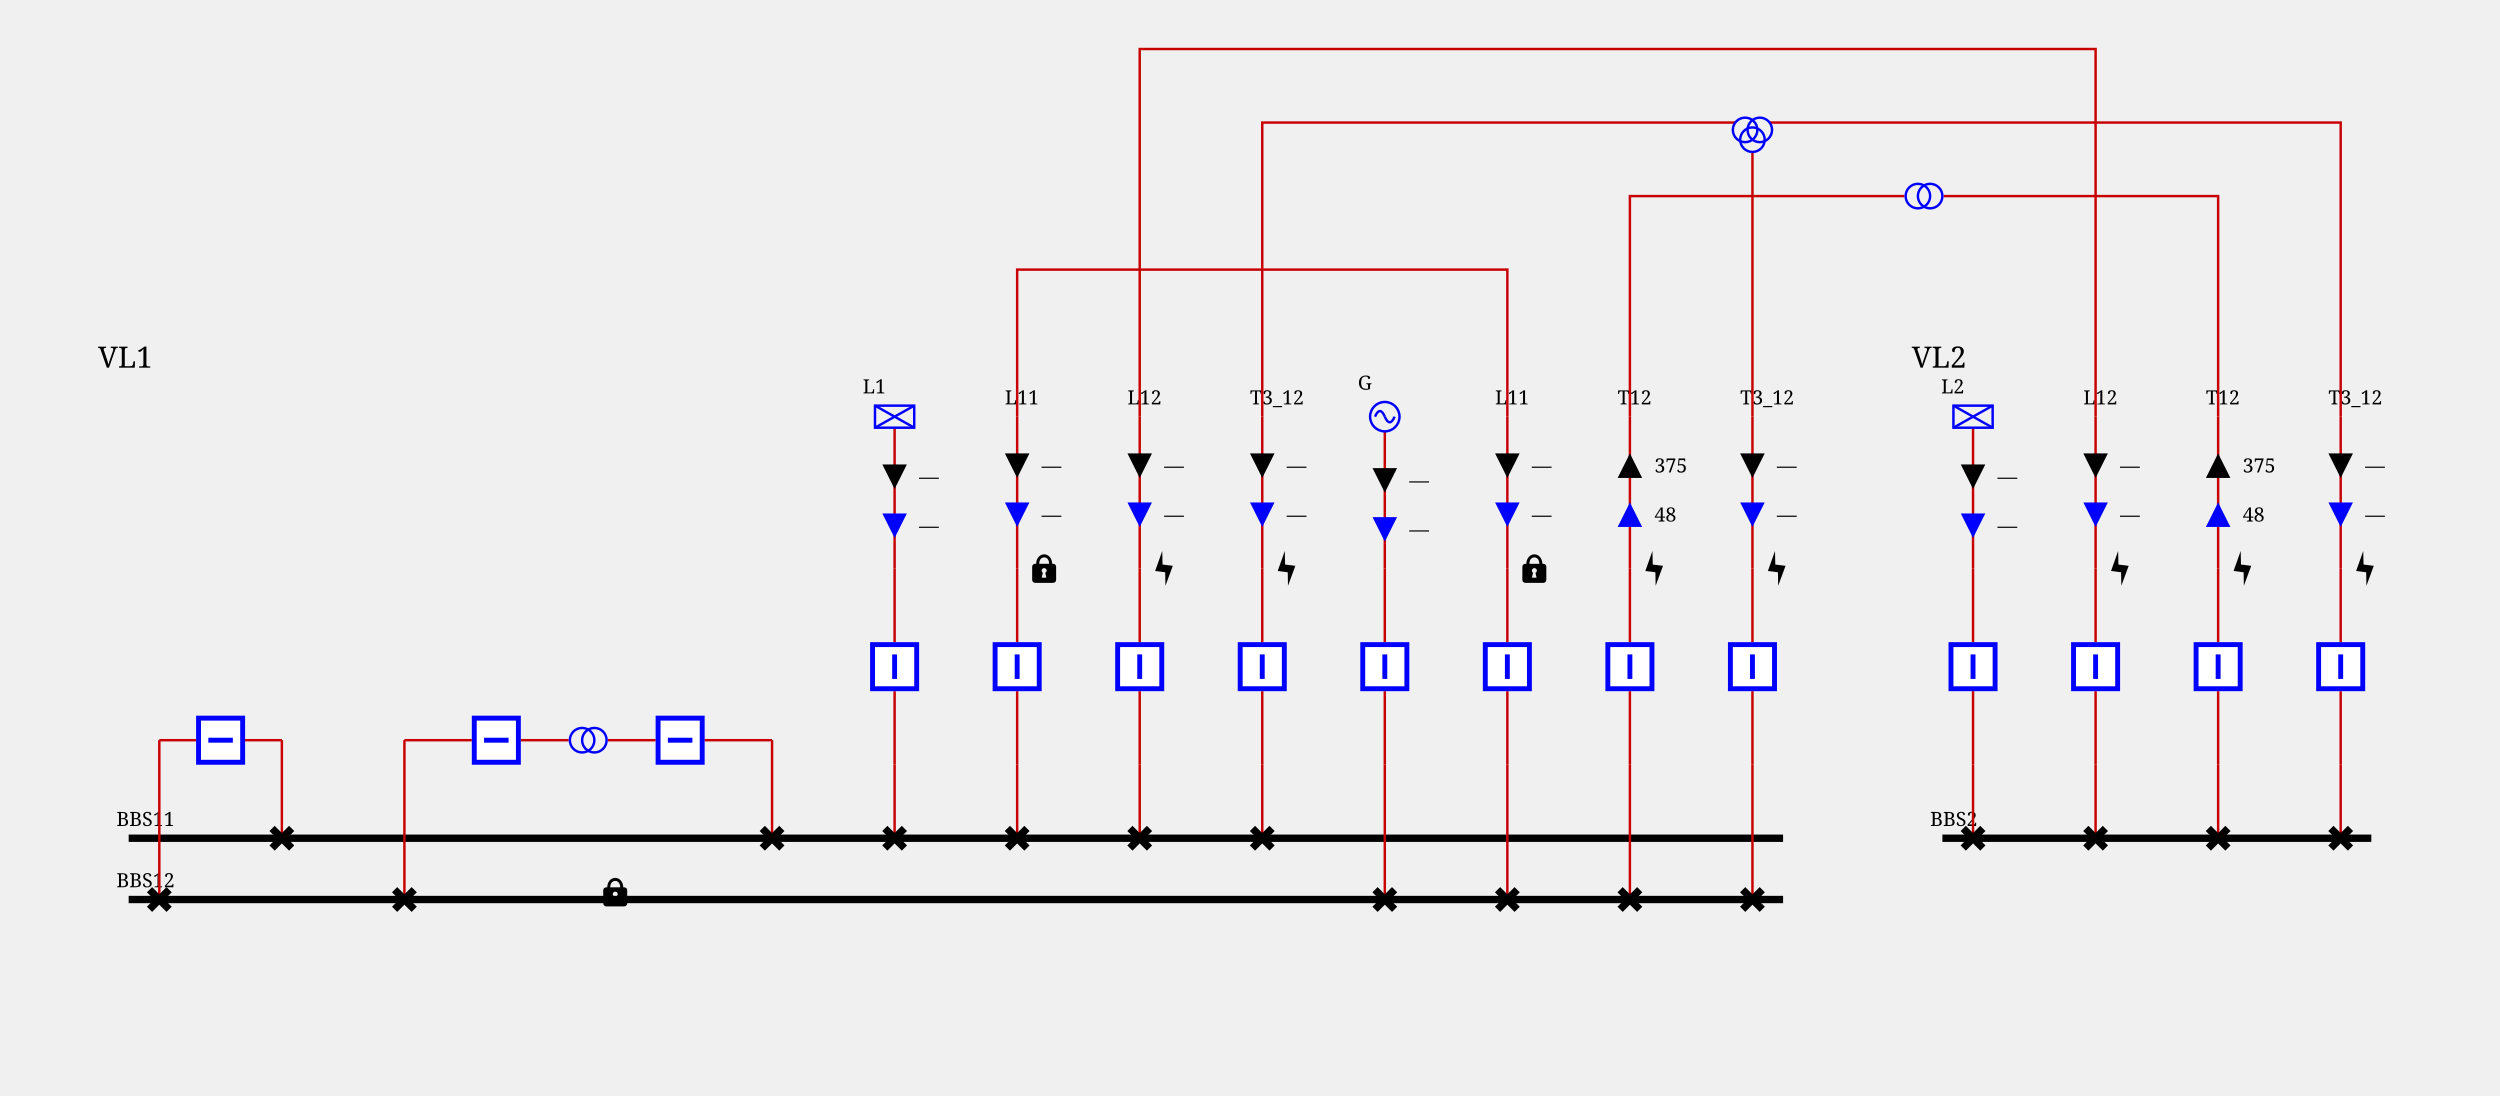
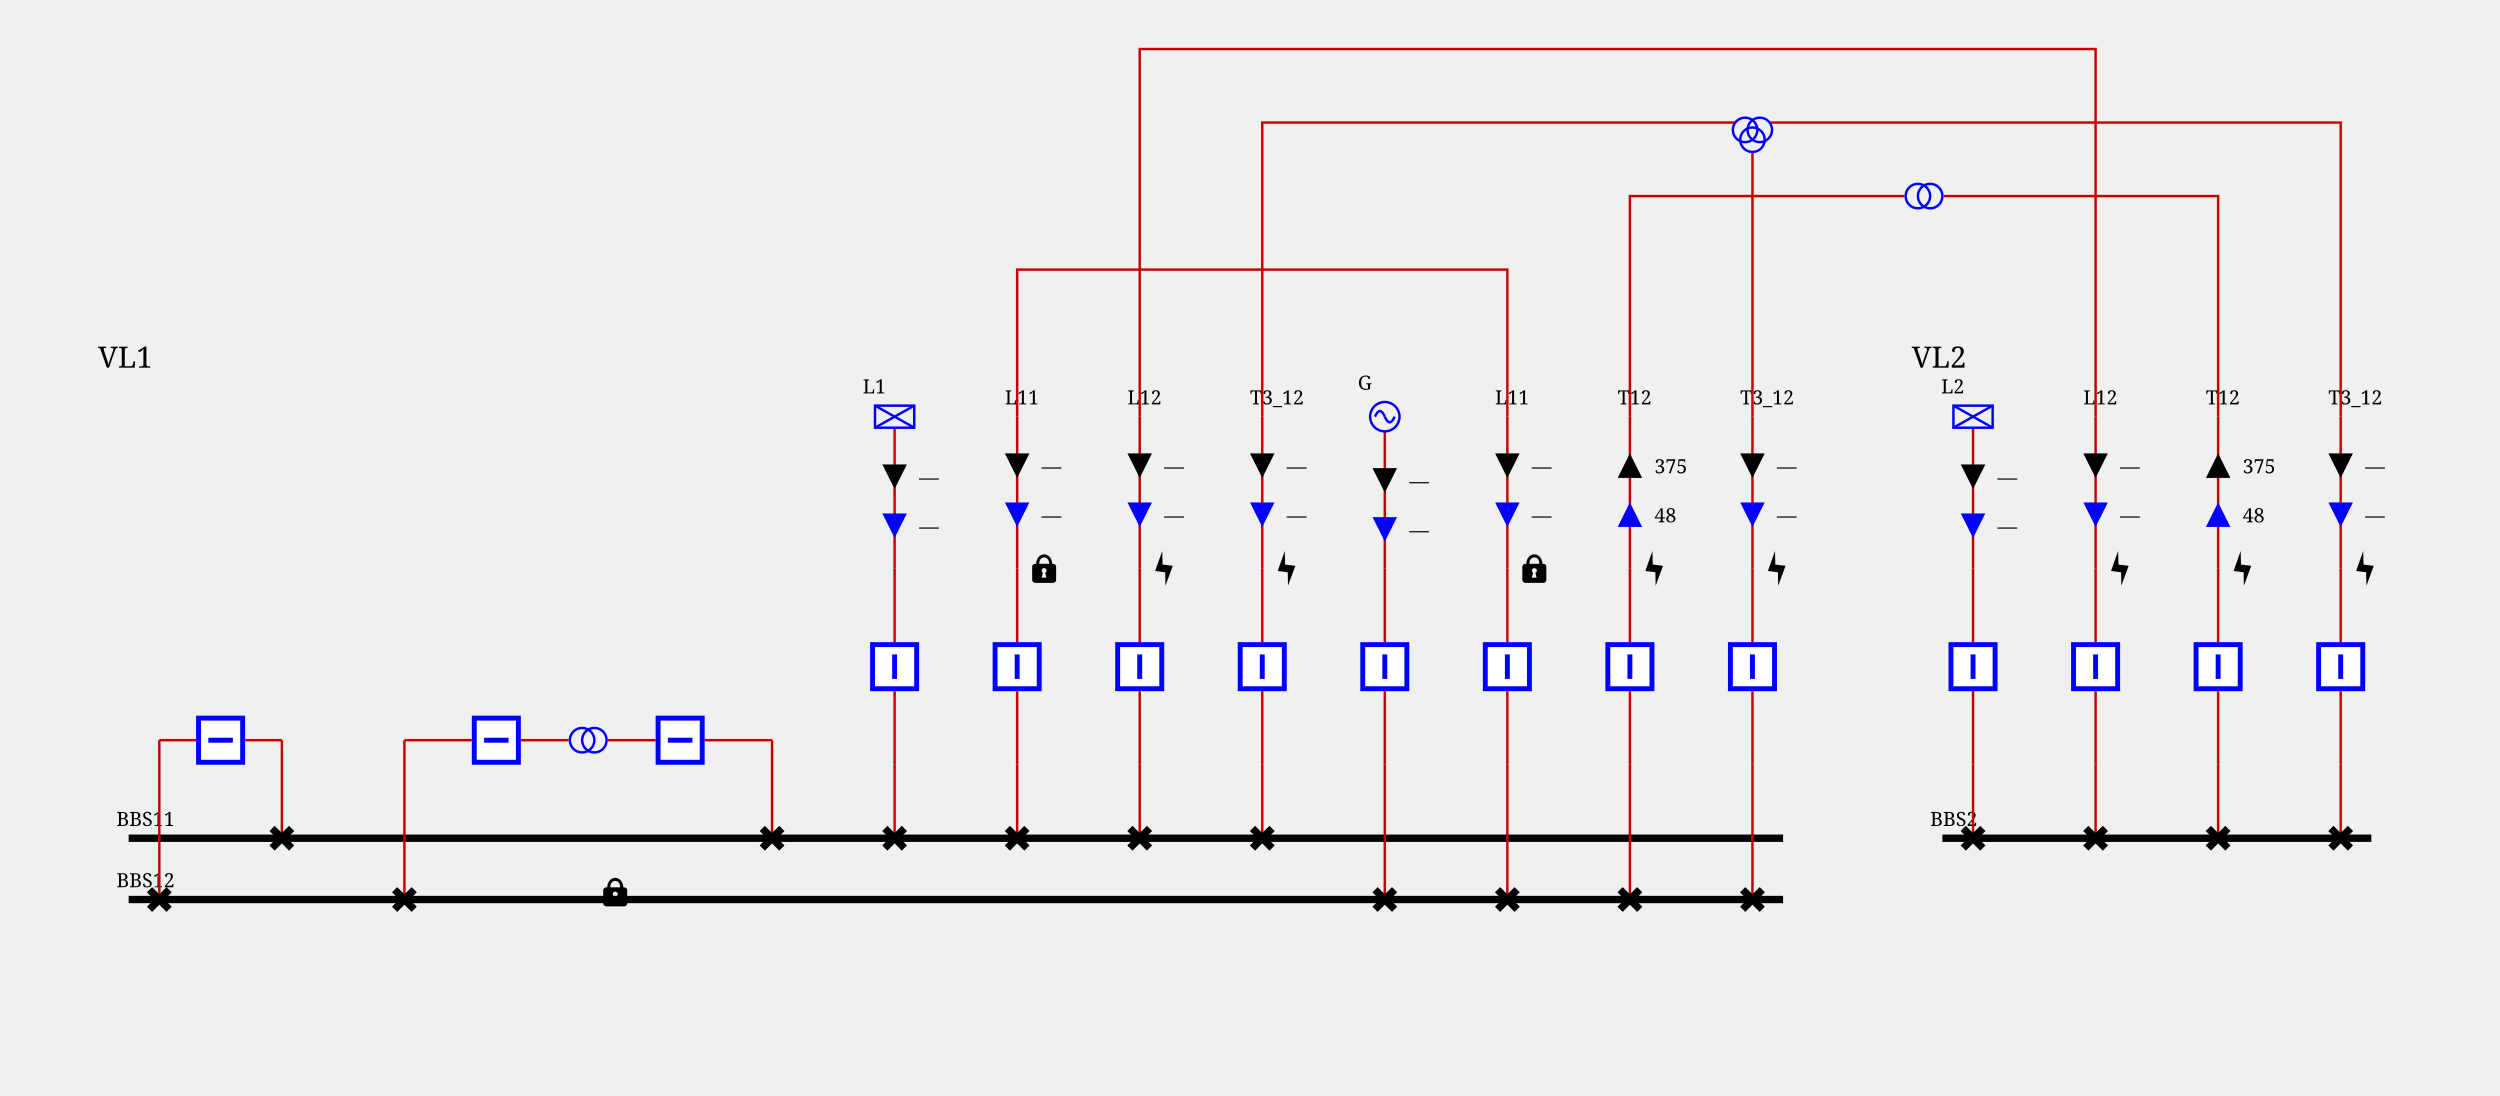
<svg xmlns="http://www.w3.org/2000/svg" height="447.0" viewBox="0 0 1020.0 447.0" width="1020.0">
  <style>
/* ----------------------------------------------------------------------- */
/* File: tautologies.css ------------------------------------------------- */
.sld-out .sld-arrow-in {visibility: hidden}
.sld-in .sld-arrow-out {visibility: hidden}
.sld-closed .sld-sw-open {visibility: hidden}
.sld-open .sld-sw-closed {visibility: hidden}
.sld-hidden-node {visibility: hidden}
.sld-top-feeder .sld-label {dominant-baseline: auto}
.sld-bottom-feeder .sld-label {dominant-baseline: hanging}
- .sld-active-power .sld-label {dominant-baseline: middle}
- .sld-reactive-power .sld-label {dominant-baseline: middle}
+ .sld-active-power .sld-label {dominant-baseline: mathematical}
+ .sld-reactive-power .sld-label {dominant-baseline: mathematical}
+ .sld-current .sld-label {dominant-baseline: mathematical}
/* ----------------------------------------------------------------------- */
/* File: topologicalBaseVoltages.css ------------------------------------- */
.sld-disconnected {--sld-vl-color: #808080}
.sld-vl300to500-0 {--sld-vl-color: #FF0000}
.sld-vl300to500-1 {--sld-vl-color: #7F6C00}
.sld-vl300to500-2 {--sld-vl-color: #F6B2FF}
.sld-vl300to500-3 {--sld-vl-color: #996700}
.sld-vl300to500-4 {--sld-vl-color: #FF85EB}
.sld-vl300to500-5 {--sld-vl-color: #B25B00}
.sld-vl300to500-6 {--sld-vl-color: #FF59B5}
.sld-vl300to500-7 {--sld-vl-color: #CC4400}
.sld-vl300to500-8 {--sld-vl-color: #FF2C67}
.sld-vl300to500-9 {--sld-vl-color: #E52600}
.sld-vl180to300-0 {--sld-vl-color: #218B21}
.sld-vl180to300-1 {--sld-vl-color: #0D4940}
.sld-vl180to300-2 {--sld-vl-color: #DFDAB9}
.sld-vl180to300-3 {--sld-vl-color: #105640}
.sld-vl180to300-4 {--sld-vl-color: #C2CB92}
.sld-vl180to300-5 {--sld-vl-color: #14643C}
.sld-vl180to300-6 {--sld-vl-color: #95B66B}
.sld-vl180to300-7 {--sld-vl-color: #187036}
.sld-vl180to300-8 {--sld-vl-color: #5FA046}
.sld-vl180to300-9 {--sld-vl-color: #1C7E2D}
.sld-vl120to180-0 {--sld-vl-color: #00AFAE}
.sld-vl120to180-1 {--sld-vl-color: #000D58}
.sld-vl120to180-2 {--sld-vl-color: #B8E7B2}
.sld-vl120to180-3 {--sld-vl-color: #002169}
.sld-vl120to180-4 {--sld-vl-color: #85D993}
.sld-vl120to180-5 {--sld-vl-color: #003C7B}
.sld-vl120to180-6 {--sld-vl-color: #59CB8B}
.sld-vl120to180-7 {--sld-vl-color: #005C8C}
.sld-vl120to180-8 {--sld-vl-color: #2CBD94}
.sld-vl120to180-9 {--sld-vl-color: #00839E}
.sld-vl70to120-0 {--sld-vl-color: #CC5500}
.sld-vl70to120-1 {--sld-vl-color: #4A6600}
.sld-vl70to120-2 {--sld-vl-color: #EFB2DD}
.sld-vl70to120-3 {--sld-vl-color: #6E7A00}
.sld-vl70to120-4 {--sld-vl-color: #E685AE}
.sld-vl70to120-5 {--sld-vl-color: #8E8400}
.sld-vl70to120-6 {--sld-vl-color: #DD596B}
.sld-vl70to120-7 {--sld-vl-color: #A37B00}
.sld-vl70to120-8 {--sld-vl-color: #D4432C}
.sld-vl70to120-9 {--sld-vl-color: #B76B00}
.sld-vl50to70-0 {--sld-vl-color: #A020EF}
.sld-vl50to70-1 {--sld-vl-color: #7F0848}
.sld-vl50to70-2 {--sld-vl-color: #B7DBFE}
.sld-vl50to70-3 {--sld-vl-color: #960C6D}
.sld-vl50to70-4 {--sld-vl-color: #8DA6FE}
.sld-vl50to70-5 {--sld-vl-color: #AD109A}
.sld-vl50to70-6 {--sld-vl-color: #6F66FB}
.sld-vl50to70-7 {--sld-vl-color: #BC14C4}
.sld-vl50to70-8 {--sld-vl-color: #7F42F6}
.sld-vl50to70-9 {--sld-vl-color: #B11AD9}
.sld-vl30to50-0 {--sld-vl-color: #FF8290}
.sld-vl30to50-1 {--sld-vl-color: #7F6F41}
.sld-vl30to50-2 {--sld-vl-color: #F6D9FF}
.sld-vl30to50-3 {--sld-vl-color: #99784E}
.sld-vl30to50-4 {--sld-vl-color: #FFC3FB}
.sld-vl30to50-5 {--sld-vl-color: #B27D5B}
.sld-vl30to50-6 {--sld-vl-color: #FFADE3}
.sld-vl30to50-7 {--sld-vl-color: #CC7E68}
.sld-vl30to50-8 {--sld-vl-color: #FF97BF}
.sld-vl30to50-9 {--sld-vl-color: #E57B75}
.sld-vl0to30-0 {--sld-vl-color: #AAAE27}
.sld-vl0to30-1 {--sld-vl-color: #195B0F}
.sld-vl0to30-2 {--sld-vl-color: #EABABE}
.sld-vl0to30-3 {--sld-vl-color: #2D6C13}
.sld-vl0to30-4 {--sld-vl-color: #DDA193}
.sld-vl0to30-5 {--sld-vl-color: #477D17}
.sld-vl0to30-6 {--sld-vl-color: #CE9A6E}
.sld-vl0to30-7 {--sld-vl-color: #648D1C}
.sld-vl0to30-8 {--sld-vl-color: #BEA04A}
.sld-vl0to30-9 {--sld-vl-color: #869D22}
/* ----------------------------------------------------------------------- */
/* File : highlightLineStates.css ---------------------------------------- */
.sld-feeder-disconnected {stroke: black}
.sld-feeder-connected-disconnected {stroke-dasharray: 3,3}
.sld-feeder-disconnected-connected {stroke: black; stroke-dasharray: 3,3}
/* ----------------------------------------------------------------------- */
/* File : components.css ------------------------------------------------- */
/* Stroke black */
.sld-disconnector {stroke-width: 3; stroke: black; fill: none}
/* Stroke blue */
.sld-breaker {stroke-width: 2; stroke: blue; fill:white}
.sld-load-break-switch {stroke: blue; fill: white}
/* Stroke --sld-vl-color with fallback black */
.sld-bus-connection {fill: var(--sld-vl-color, black)}
.sld-cell-shape-flat .sld-bus-connection {visibility: hidden}
.sld-busbar-section {stroke: var(--sld-vl-color, black); stroke-width: 3; fill: none}
/* Stroke --sld-vl-color with fallback red */
.sld-wire {stroke: var(--sld-vl-color, #c80000); fill: none}
/* Stroke --sld-vl-color with fallback blue */
.sld-load {stroke: var(--sld-vl-color, blue); fill: none}
.sld-battery {stroke: var(--sld-vl-color, blue); fill: none}
.sld-generator {stroke: var(--sld-vl-color, blue); fill: none}
.sld-two-wt {stroke: var(--sld-vl-color, blue); fill: none}
.sld-three-wt {stroke: var(--sld-vl-color, blue); fill: none}
.sld-winding {stroke: var(--sld-vl-color, blue); fill: none}
.sld-capacitor {stroke: var(--sld-vl-color, blue); fill: none}
.sld-inductor {stroke: var(--sld-vl-color, blue); fill: none}
.sld-pst {stroke: var(--sld-vl-color, blue); fill: none}
.sld-pst-arrow {stroke: black; fill: none}
.sld-svc {stroke: var(--sld-vl-color, blue); fill: none}
.sld-vsc {stroke: var(--sld-vl-color, blue); font-size: 7.43px; fill: none}
/* Stroke none &amp; fill: --sld-vl-color */
.sld-node-infos {stroke: none; fill: var(--sld-vl-color, black)}
/* Stroke none &amp; fill: black */
.sld-node {stroke: none; fill: black}
.sld-flash {stroke: none; fill: black}
.sld-lock {stroke: none; fill: black}
.sld-unknown {stroke: none; fill: black}
/* Fonts */
.sld-label {stroke: none; fill: black; font: 8px serif}
.sld-angle, .sld-voltage {font: 10px serif}
.sld-graph-label {font: 12px serif}
/* Specific */
.sld-grid {stroke: #003700; stroke-dasharray: 1,10}
.sld-feeder-info.sld-active-power {fill:black}
.sld-feeder-info.sld-reactive-power {fill:blue}
+ .sld-feeder-info.sld-current {fill:purple}
.sld-frame {fill: var(--sld-background-color, transparent)}
/* Stroke maroon for fictitious switch */
.sld-breaker.sld-fictitious {stroke: maroon}
.sld-disconnector.sld-fictitious {stroke: maroon}
.sld-load-break-switch.sld-fictitious {stroke: maroon}
.sld-busbar-section.sld-fictitious {stroke: var(--sld-vl-color, #c80000); stroke-width: 1}

</style>
  <rect class="sld-frame" height="100%" width="100%" />
  <g>
    <g id="LABEL_VL_VL1">
      <text class="sld-graph-label" x="40.0" y="150.0">VL1</text>
    </g>
    <g class="sld-busbar-section sld-vl300to500-0" id="idBBS11" transform="translate(52.5,342.0)">
      <line x1="0" x2="675.0" y1="0" y2="0" />
      <text class="sld-label" id="BBS11_NW_LABEL" x="-5.0" y="-5.0">BBS11</text>
    </g>
    <g class="sld-busbar-section sld-vl300to500-0" id="idBBS12" transform="translate(52.5,367.0)">
      <line x1="0" x2="675.0" y1="0" y2="0" />
      <text class="sld-label" id="BBS12_NW_LABEL" x="-5.0" y="-5.0">BBS12</text>
    </g>
    <g class="sld-intern-cell sld-cell-shape-vertical" id="idINTERN_32_0">
      <g class="sld-wire sld-vl300to500-0" id="_95_VL1_95_D10_95_INTERNAL_95_VL1_95_D10_45_BR1">
        <polyline points="115.0,342.0,115.0,302.0" />
      </g>
      <g class="sld-wire sld-vl300to500-0" id="_95_VL1_95_INTERNAL_95_VL1_95_D10_45_BR1_95_BR1">
        <polyline points="115.0,302.0,100.0,302.0" />
      </g>
      <g class="sld-wire sld-vl300to500-0" id="_95_VL1_95_BR1_95_INTERNAL_95_VL1_95_D20_45_BR1">
        <polyline points="80.0,302.0,65.0,302.0" />
      </g>
      <g class="sld-wire sld-vl300to500-0" id="_95_VL1_95_INTERNAL_95_VL1_95_D20_45_BR1_95_D20">
        <polyline points="65.0,302.0,65.0,367.0" />
      </g>
      <g class="sld-disconnector sld-closed sld-vl300to500-0" id="idD10" transform="translate(111.0,338.0)">
        <path class="sld-sw-closed" d="M0,0 8,8 M8,0 0,8" />
        <path class="sld-sw-open" d="M8,0 0,8" />
      </g>
      <g class="sld-node sld-hidden-node sld-fictitious sld-vl300to500-0" id="idINTERNAL_95_VL1_95_D10_45_BR1" transform="translate(111.0,298.0)">
        <circle cx="4" cy="4" r="4" />
      </g>
      <g class="sld-breaker sld-closed sld-vl300to500-0" id="idBR1" transform="translate(80.0,292.0)">
        <path class="sld-sw-closed" d="M1,1 V19 H19 V1z M10,5 V15" transform="rotate(90.0,10.0,10.0)" />
        <path class="sld-sw-open" d="M1,1 V19 H19 V1z M5,10 H15" transform="rotate(90.0,10.0,10.0)" />
      </g>
      <g class="sld-node sld-hidden-node sld-fictitious sld-vl300to500-0" id="idINTERNAL_95_VL1_95_D20_45_BR1" transform="translate(61.0,298.0)">
        <circle cx="4" cy="4" r="4" />
      </g>
      <g class="sld-disconnector sld-closed sld-vl300to500-0" id="idD20" transform="translate(61.0,363.0)">
        <path class="sld-sw-closed" d="M0,0 8,8 M8,0 0,8" />
        <path class="sld-sw-open" d="M8,0 0,8" />
      </g>
    </g>
    <g class="sld-intern-cell sld-cell-shape-vertical" id="idINTERN_32_1">
      <g class="sld-wire sld-vl300to500-0" id="_95_VL1_95_D17_95_INTERNAL_95_VL1_95_D17_45_BR18">
        <polyline points="315.0,342.0,315.0,302.0" />
      </g>
      <g class="sld-wire sld-vl300to500-0" id="_95_VL1_95_INTERNAL_95_VL1_95_D17_45_BR18_95_BR18">
        <polyline points="315.0,302.0,287.5,302.0" />
      </g>
      <g class="sld-wire sld-vl300to500-0" id="_95_VL1_95_BR18_95_T11">
        <polyline points="267.5,302.0,248.0,302.0" />
      </g>
      <g class="sld-wire sld-vl300to500-0" id="_95_VL1_95_BR26_95_T11">
        <polyline points="212.5,302.0,232.0,302.0" />
      </g>
      <g class="sld-wire sld-vl300to500-0" id="_95_VL1_95_INTERNAL_95_VL1_95_D25_45_BR26_95_BR26">
        <polyline points="165.0,302.0,192.5,302.0" />
      </g>
      <g class="sld-wire sld-vl300to500-0" id="_95_VL1_95_D25_95_INTERNAL_95_VL1_95_D25_45_BR26">
        <polyline points="165.0,367.0,165.0,302.0" />
      </g>
      <g class="sld-disconnector sld-closed sld-vl300to500-0" id="idD17" transform="translate(311.0,338.0)">
        <path class="sld-sw-closed" d="M0,0 8,8 M8,0 0,8" />
        <path class="sld-sw-open" d="M8,0 0,8" />
      </g>
      <g class="sld-node sld-hidden-node sld-fictitious sld-vl300to500-0" id="idINTERNAL_95_VL1_95_D17_45_BR18" transform="translate(311.0,298.0)">
        <circle cx="4" cy="4" r="4" />
      </g>
      <g class="sld-breaker sld-closed sld-vl300to500-0" id="idBR18" transform="translate(267.5,292.0)">
        <path class="sld-sw-closed" d="M1,1 V19 H19 V1z M10,5 V15" transform="rotate(90.0,10.0,10.0)" />
        <path class="sld-sw-open" d="M1,1 V19 H19 V1z M5,10 H15" transform="rotate(90.0,10.0,10.0)" />
      </g>
      <g class="sld-two-wt" id="idT11" transform="translate(235.0,294.5)">
        <circle class="sld-vl300to500-0 sld-winding" cx="5" cy="10" r="5" transform="rotate(270.0,5.0,7.5)" />
        <circle class="sld-vl300to500-0 sld-winding" cx="5" cy="5" r="5" transform="rotate(270.0,5.0,7.5)" />
        <g class="sld-lock">
          <path class="sld-vl300to500-0" d="M 6,0.168 C 4.36,0.178 2.77,1.63 2.75,4.04 H 2.31 c -0.66,0 -1.19,0.53 -1.19,1.19 v 5.37 c 0,0.6 0.53,1.2 1.19,1.2 h 7.4 c 0.69,0 1.19,-0.6 1.19,-1.2 V 5.23 C 10.9,4.57 10.4,4.04 9.71,4.04 H 9.31 C 9.21,1.6 7.66,0.158 6,0.168 Z M 6,1.41 c 0.97,0 2.02,0.7 2.04,2.63 H 3.99 c 0,-1.89 1.05,-2.63 2.04,-2.63 z m 0,4.38 c 0.58,0 1.04,0.46 1.04,1.02 0,0.41 -0.25,0.72 -0.58,0.88 L 6.91,9.68 H 5 L 5.49,7.69 C 5.17,7.5 5,7.18 5,6.81 5,6.25 5.45,5.79 6,5.79 Z" transform="translate(10.0,63.5)" />
        </g>
      </g>
      <g class="sld-breaker sld-closed sld-vl300to500-0" id="idBR26" transform="translate(192.5,292.0)">
        <path class="sld-sw-closed" d="M1,1 V19 H19 V1z M10,5 V15" transform="rotate(90.0,10.0,10.0)" />
        <path class="sld-sw-open" d="M1,1 V19 H19 V1z M5,10 H15" transform="rotate(90.0,10.0,10.0)" />
      </g>
      <g class="sld-node sld-hidden-node sld-fictitious sld-vl300to500-0" id="idINTERNAL_95_VL1_95_D25_45_BR26" transform="translate(161.0,298.0)">
        <circle cx="4" cy="4" r="4" />
      </g>
      <g class="sld-disconnector sld-closed sld-vl300to500-0" id="idD25" transform="translate(161.0,363.0)">
        <path class="sld-sw-closed" d="M0,0 8,8 M8,0 0,8" />
        <path class="sld-sw-open" d="M8,0 0,8" />
      </g>
    </g>
    <g class="sld-extern-cell sld-cell-direction-top" id="idEXTERN_32_2">
      <g class="sld-wire sld-vl300to500-0" id="_95_VL1_95_D11_95_INTERNAL_95_VL1_95_D11_45_BR12">
        <polyline points="365.0,342.0,365.0,312.0" />
      </g>
      <g class="sld-wire sld-vl300to500-0" id="_95_VL1_95_INTERNAL_95_VL1_95_D11_45_BR12_95_BR12">
        <polyline points="365.0,312.0,365.0,282.0" />
      </g>
      <g class="sld-wire sld-vl300to500-0" id="_95_VL1_95_BR12_95_INTERNAL_95_VL1_95_L1">
        <polyline points="365.0,262.0,365.0,232.0" />
      </g>
      <g class="sld-wire sld-vl300to500-0" id="_95_VL1_95_INTERNAL_95_VL1_95_L1_95_L1">
        <polyline points="365.0,232.0,365.0,174.5" />
      </g>
      <g class="sld-active-power sld-feeder-info sld-in" id="idL1_ARROW_ACTIVE" transform="translate(360.0,189.5)">
        <polygon class="sld-arrow-in" points="0,0 10,0 5,10" />
        <polygon class="sld-arrow-out" points="5,0 10,10 0,10" />
        <text class="sld-label" x="15.0" y="5.0">—</text>
      </g>
      <g class="sld-reactive-power sld-feeder-info sld-in" id="idL1_ARROW_REACTIVE" transform="translate(360.0,209.5)">
        <polygon class="sld-arrow-in" points="0,0 10,0 5,10" />
        <polygon class="sld-arrow-out" points="5,0 10,10 0,10" />
        <text class="sld-label" x="15.0" y="5.0">—</text>
      </g>
      <g class="sld-disconnector sld-closed sld-vl300to500-0" id="idD11" transform="translate(361.0,338.0)">
        <path class="sld-sw-closed" d="M0,0 8,8 M8,0 0,8" />
        <path class="sld-sw-open" d="M8,0 0,8" />
      </g>
      <g class="sld-node sld-hidden-node sld-fictitious sld-vl300to500-0" id="idINTERNAL_95_VL1_95_D11_45_BR12" transform="translate(361.0,308.0)">
        <circle cx="4" cy="4" r="4" />
      </g>
      <g class="sld-breaker sld-closed sld-vl300to500-0" id="idBR12" transform="translate(355.0,262.0)">
        <path class="sld-sw-closed" d="M1,1 V19 H19 V1z M10,5 V15" />
        <path class="sld-sw-open" d="M1,1 V19 H19 V1z M5,10 H15" />
      </g>
      <g class="sld-node sld-hidden-node sld-fictitious sld-vl300to500-0" id="idINTERNAL_95_VL1_95_L1" transform="translate(361.0,228.0)">
        <circle cx="4" cy="4" r="4" />
      </g>
      <g class="sld-load sld-top-feeder sld-vl300to500-0" id="idL1" transform="translate(357.0,165.5)">
        <rect height="9" width="16" />
        <line x1="0" x2="16" y1="0" y2="9" />
        <line x1="16" x2="0" y1="0" y2="9" />
        <text class="sld-label" id="L1_N_LABEL" x="-5.0" y="-5.0">L1</text>
      </g>
    </g>
    <g class="sld-extern-cell sld-cell-direction-top" id="idEXTERN_32_3">
      <g class="sld-wire sld-vl300to500-0" id="_95_VL1_95_D13_95_INTERNAL_95_VL1_95_D13_45_BR14">
        <polyline points="415.0,342.0,415.0,312.0" />
      </g>
      <g class="sld-wire sld-vl300to500-0" id="_95_VL1_95_INTERNAL_95_VL1_95_D13_45_BR14_95_BR14">
        <polyline points="415.0,312.0,415.0,282.0" />
      </g>
      <g class="sld-wire sld-vl300to500-0" id="_95_VL1_95_BR14_95_INTERNAL_95_VL1_95_L11_95_ONE">
        <polyline points="415.0,262.0,415.0,232.0" />
      </g>
      <g class="sld-wire sld-vl300to500-0" id="_95_VL1_95_INTERNAL_95_VL1_95_L11_95_ONE_95_L11_95_ONE">
        <polyline points="415.0,232.0,415.0,170.0" />
      </g>
      <g class="sld-active-power sld-feeder-info sld-in" id="idL11_95_ONE_ARROW_ACTIVE" transform="translate(410.0,185.0)">
        <polygon class="sld-arrow-in" points="0,0 10,0 5,10" />
        <polygon class="sld-arrow-out" points="5,0 10,10 0,10" />
        <text class="sld-label" x="15.0" y="5.0">—</text>
      </g>
      <g class="sld-reactive-power sld-feeder-info sld-in" id="idL11_95_ONE_ARROW_REACTIVE" transform="translate(410.0,205.0)">
        <polygon class="sld-arrow-in" points="0,0 10,0 5,10" />
        <polygon class="sld-arrow-out" points="5,0 10,10 0,10" />
        <text class="sld-label" x="15.0" y="5.0">—</text>
      </g>
      <g class="sld-disconnector sld-closed sld-vl300to500-0" id="idD13" transform="translate(411.0,338.0)">
        <path class="sld-sw-closed" d="M0,0 8,8 M8,0 0,8" />
        <path class="sld-sw-open" d="M8,0 0,8" />
      </g>
      <g class="sld-node sld-hidden-node sld-fictitious sld-vl300to500-0" id="idINTERNAL_95_VL1_95_D13_45_BR14" transform="translate(411.0,308.0)">
        <circle cx="4" cy="4" r="4" />
      </g>
      <g class="sld-breaker sld-closed sld-vl300to500-0" id="idBR14" transform="translate(405.0,262.0)">
        <path class="sld-sw-closed" d="M1,1 V19 H19 V1z M10,5 V15" />
        <path class="sld-sw-open" d="M1,1 V19 H19 V1z M5,10 H15" />
      </g>
      <g class="sld-node sld-hidden-node sld-fictitious sld-vl300to500-0" id="idINTERNAL_95_VL1_95_L11_95_ONE" transform="translate(411.0,228.0)">
        <circle cx="4" cy="4" r="4" />
      </g>
      <g class="sld-top-feeder" id="idL11_95_ONE" transform="translate(415.0,170.0)">
        <text class="sld-label" id="L11_ONE_N_LABEL" x="-5.0" y="-5.0">L11</text>
        <g class="sld-lock">
          <path class="sld-vl300to500-0" d="M 6,0.168 C 4.36,0.178 2.77,1.63 2.75,4.04 H 2.31 c -0.66,0 -1.19,0.53 -1.19,1.19 v 5.37 c 0,0.6 0.53,1.2 1.19,1.2 h 7.4 c 0.69,0 1.19,-0.6 1.19,-1.2 V 5.23 C 10.9,4.57 10.4,4.04 9.71,4.04 H 9.31 C 9.21,1.6 7.66,0.158 6,0.168 Z M 6,1.41 c 0.97,0 2.02,0.7 2.04,2.63 H 3.99 c 0,-1.89 1.05,-2.63 2.04,-2.63 z m 0,4.38 c 0.58,0 1.04,0.46 1.04,1.02 0,0.41 -0.25,0.72 -0.58,0.88 L 6.91,9.68 H 5 L 5.49,7.69 C 5.17,7.5 5,7.18 5,6.81 5,6.25 5.45,5.79 6,5.79 Z" transform="translate(5.0,56.0)" />
        </g>
      </g>
    </g>
    <g class="sld-extern-cell sld-cell-direction-top" id="idEXTERN_32_4">
      <g class="sld-wire sld-vl300to500-0" id="_95_VL1_95_D15_95_INTERNAL_95_VL1_95_D15_45_BR16">
        <polyline points="465.0,342.0,465.0,312.0" />
      </g>
      <g class="sld-wire sld-vl300to500-0" id="_95_VL1_95_INTERNAL_95_VL1_95_D15_45_BR16_95_BR16">
        <polyline points="465.0,312.0,465.0,282.0" />
      </g>
      <g class="sld-wire sld-vl300to500-0" id="_95_VL1_95_BR16_95_INTERNAL_95_VL1_95_L12_95_ONE">
        <polyline points="465.0,262.0,465.0,232.0" />
      </g>
      <g class="sld-wire sld-vl300to500-0" id="_95_VL1_95_INTERNAL_95_VL1_95_L12_95_ONE_95_L12_95_ONE">
        <polyline points="465.0,232.0,465.0,170.0" />
      </g>
      <g class="sld-active-power sld-feeder-info sld-in" id="idL12_95_ONE_ARROW_ACTIVE" transform="translate(460.0,185.0)">
        <polygon class="sld-arrow-in" points="0,0 10,0 5,10" />
        <polygon class="sld-arrow-out" points="5,0 10,10 0,10" />
        <text class="sld-label" x="15.0" y="5.0">—</text>
      </g>
      <g class="sld-reactive-power sld-feeder-info sld-in" id="idL12_95_ONE_ARROW_REACTIVE" transform="translate(460.0,205.0)">
        <polygon class="sld-arrow-in" points="0,0 10,0 5,10" />
        <polygon class="sld-arrow-out" points="5,0 10,10 0,10" />
        <text class="sld-label" x="15.0" y="5.0">—</text>
      </g>
      <g class="sld-disconnector sld-closed sld-vl300to500-0" id="idD15" transform="translate(461.0,338.0)">
        <path class="sld-sw-closed" d="M0,0 8,8 M8,0 0,8" />
        <path class="sld-sw-open" d="M8,0 0,8" />
      </g>
      <g class="sld-node sld-hidden-node sld-fictitious sld-vl300to500-0" id="idINTERNAL_95_VL1_95_D15_45_BR16" transform="translate(461.0,308.0)">
        <circle cx="4" cy="4" r="4" />
      </g>
      <g class="sld-breaker sld-closed sld-vl300to500-0" id="idBR16" transform="translate(455.0,262.0)">
        <path class="sld-sw-closed" d="M1,1 V19 H19 V1z M10,5 V15" />
        <path class="sld-sw-open" d="M1,1 V19 H19 V1z M5,10 H15" />
      </g>
      <g class="sld-node sld-hidden-node sld-fictitious sld-vl300to500-0" id="idINTERNAL_95_VL1_95_L12_95_ONE" transform="translate(461.0,228.0)">
        <circle cx="4" cy="4" r="4" />
      </g>
      <g class="sld-top-feeder" id="idL12_95_ONE" transform="translate(465.0,170.0)">
        <text class="sld-label" id="L12_ONE_N_LABEL" x="-5.0" y="-5.0">L12</text>
        <g class="sld-flash">
          <path class="sld-vl300to500-0" d="M 5.5,14.5 8.5,6.36 4.32,5.83 4.2,0.3 1.3,8.47 5.4,8.99 Z" transform="translate(5.0,54.5)" />
        </g>
      </g>
    </g>
    <g class="sld-extern-cell sld-cell-direction-top" id="idEXTERN_32_5">
      <g class="sld-wire sld-vl300to500-0" id="_95_VL1_95_D19_95_INTERNAL_95_VL1_95_D19_45_BR20">
        <polyline points="515.0,342.0,515.0,312.0" />
      </g>
      <g class="sld-wire sld-vl300to500-0" id="_95_VL1_95_INTERNAL_95_VL1_95_D19_45_BR20_95_BR20">
        <polyline points="515.0,312.0,515.0,282.0" />
      </g>
      <g class="sld-wire sld-vl300to500-0" id="_95_VL1_95_BR20_95_INTERNAL_95_VL1_95_T3_95_12_95_ONE">
        <polyline points="515.0,262.0,515.0,232.0" />
      </g>
      <g class="sld-wire sld-vl300to500-0" id="_95_VL1_95_INTERNAL_95_VL1_95_T3_95_12_95_ONE_95_T3_95_12_95_ONE">
        <polyline points="515.0,232.0,515.0,170.0" />
      </g>
      <g class="sld-active-power sld-feeder-info sld-in" id="idT3_95_12_95_ONE_ARROW_ACTIVE" transform="translate(510.0,185.0)">
        <polygon class="sld-arrow-in" points="0,0 10,0 5,10" />
        <polygon class="sld-arrow-out" points="5,0 10,10 0,10" />
        <text class="sld-label" x="15.0" y="5.0">—</text>
      </g>
      <g class="sld-reactive-power sld-feeder-info sld-in" id="idT3_95_12_95_ONE_ARROW_REACTIVE" transform="translate(510.0,205.0)">
        <polygon class="sld-arrow-in" points="0,0 10,0 5,10" />
        <polygon class="sld-arrow-out" points="5,0 10,10 0,10" />
        <text class="sld-label" x="15.0" y="5.0">—</text>
      </g>
      <g class="sld-disconnector sld-closed sld-vl300to500-0" id="idD19" transform="translate(511.0,338.0)">
        <path class="sld-sw-closed" d="M0,0 8,8 M8,0 0,8" />
        <path class="sld-sw-open" d="M8,0 0,8" />
      </g>
      <g class="sld-node sld-hidden-node sld-fictitious sld-vl300to500-0" id="idINTERNAL_95_VL1_95_D19_45_BR20" transform="translate(511.0,308.0)">
        <circle cx="4" cy="4" r="4" />
      </g>
      <g class="sld-breaker sld-closed sld-vl300to500-0" id="idBR20" transform="translate(505.0,262.0)">
        <path class="sld-sw-closed" d="M1,1 V19 H19 V1z M10,5 V15" />
        <path class="sld-sw-open" d="M1,1 V19 H19 V1z M5,10 H15" />
      </g>
      <g class="sld-node sld-hidden-node sld-fictitious sld-vl300to500-0" id="idINTERNAL_95_VL1_95_T3_95_12_95_ONE" transform="translate(511.0,228.0)">
        <circle cx="4" cy="4" r="4" />
      </g>
      <g class="sld-top-feeder sld-vl300to500-0" id="idT3_95_12_95_ONE" transform="translate(515.0,170.0)">
        <text class="sld-label" id="T3_12_ONE_N_LABEL" x="-5.0" y="-5.0">T3_12</text>
        <g class="sld-flash">
          <path d="M 5.5,14.5 8.5,6.36 4.32,5.83 4.2,0.3 1.3,8.47 5.4,8.99 Z" transform="translate(5.0,54.5)" />
        </g>
      </g>
    </g>
    <g class="sld-extern-cell sld-cell-direction-top" id="idEXTERN_32_6">
      <g class="sld-wire sld-vl300to500-0" id="_95_VL1_95_D21_95_INTERNAL_95_VL1_95_D21_45_BR22">
        <polyline points="565.0,367.0,565.0,312.0" />
      </g>
      <g class="sld-wire sld-vl300to500-0" id="_95_VL1_95_INTERNAL_95_VL1_95_D21_45_BR22_95_BR22">
        <polyline points="565.0,312.0,565.0,282.0" />
      </g>
      <g class="sld-wire sld-vl300to500-0" id="_95_VL1_95_BR22_95_INTERNAL_95_VL1_95_G">
        <polyline points="565.0,262.0,565.0,232.0" />
      </g>
      <g class="sld-wire sld-vl300to500-0" id="_95_VL1_95_INTERNAL_95_VL1_95_G_95_G">
        <polyline points="565.0,232.0,565.0,176.0" />
      </g>
      <g class="sld-active-power sld-feeder-info sld-in" id="idG_ARROW_ACTIVE" transform="translate(560.0,191.0)">
        <polygon class="sld-arrow-in" points="0,0 10,0 5,10" />
        <polygon class="sld-arrow-out" points="5,0 10,10 0,10" />
        <text class="sld-label" x="15.0" y="5.0">—</text>
      </g>
      <g class="sld-reactive-power sld-feeder-info sld-in" id="idG_ARROW_REACTIVE" transform="translate(560.0,211.0)">
        <polygon class="sld-arrow-in" points="0,0 10,0 5,10" />
        <polygon class="sld-arrow-out" points="5,0 10,10 0,10" />
        <text class="sld-label" x="15.0" y="5.0">—</text>
      </g>
      <g class="sld-disconnector sld-closed sld-vl300to500-0" id="idD21" transform="translate(561.0,363.0)">
        <path class="sld-sw-closed" d="M0,0 8,8 M8,0 0,8" />
        <path class="sld-sw-open" d="M8,0 0,8" />
      </g>
      <g class="sld-node sld-hidden-node sld-fictitious sld-vl300to500-0" id="idINTERNAL_95_VL1_95_D21_45_BR22" transform="translate(561.0,308.0)">
        <circle cx="4" cy="4" r="4" />
      </g>
      <g class="sld-breaker sld-closed sld-vl300to500-0" id="idBR22" transform="translate(555.0,262.0)">
        <path class="sld-sw-closed" d="M1,1 V19 H19 V1z M10,5 V15" />
        <path class="sld-sw-open" d="M1,1 V19 H19 V1z M5,10 H15" />
      </g>
      <g class="sld-node sld-hidden-node sld-fictitious sld-vl300to500-0" id="idINTERNAL_95_VL1_95_G" transform="translate(561.0,228.0)">
        <circle cx="4" cy="4" r="4" />
      </g>
      <g class="sld-generator sld-top-feeder sld-vl300to500-0" id="idG" transform="translate(559.0,164.0)">
        <circle cx="6" cy="6" r="6" />
        <path d="M6,6 A 6 40 0 0 0 2,6" />
        <path d="M6,6 A 6 40 0 0 0 10,6" />
        <text class="sld-label" id="G_N_LABEL" x="-5.0" y="-5.0">G</text>
      </g>
    </g>
    <g class="sld-extern-cell sld-cell-direction-top" id="idEXTERN_32_7">
      <g class="sld-wire sld-vl300to500-0" id="_95_VL1_95_D23_95_INTERNAL_95_VL1_95_D23_45_BR24">
        <polyline points="615.0,367.0,615.0,312.0" />
      </g>
      <g class="sld-wire sld-vl300to500-0" id="_95_VL1_95_INTERNAL_95_VL1_95_D23_45_BR24_95_BR24">
        <polyline points="615.0,312.0,615.0,282.0" />
      </g>
      <g class="sld-wire sld-vl300to500-0" id="_95_VL1_95_BR24_95_INTERNAL_95_VL1_95_L11_95_TWO">
        <polyline points="615.0,262.0,615.0,232.0" />
      </g>
      <g class="sld-wire sld-vl300to500-0" id="_95_VL1_95_INTERNAL_95_VL1_95_L11_95_TWO_95_L11_95_TWO">
        <polyline points="615.0,232.0,615.0,170.0" />
      </g>
      <g class="sld-active-power sld-feeder-info sld-in" id="idL11_95_TWO_ARROW_ACTIVE" transform="translate(610.0,185.0)">
        <polygon class="sld-arrow-in" points="0,0 10,0 5,10" />
        <polygon class="sld-arrow-out" points="5,0 10,10 0,10" />
        <text class="sld-label" x="15.0" y="5.0">—</text>
      </g>
      <g class="sld-reactive-power sld-feeder-info sld-in" id="idL11_95_TWO_ARROW_REACTIVE" transform="translate(610.0,205.0)">
        <polygon class="sld-arrow-in" points="0,0 10,0 5,10" />
        <polygon class="sld-arrow-out" points="5,0 10,10 0,10" />
        <text class="sld-label" x="15.0" y="5.0">—</text>
      </g>
      <g class="sld-disconnector sld-closed sld-vl300to500-0" id="idD23" transform="translate(611.0,363.0)">
        <path class="sld-sw-closed" d="M0,0 8,8 M8,0 0,8" />
        <path class="sld-sw-open" d="M8,0 0,8" />
      </g>
      <g class="sld-node sld-hidden-node sld-fictitious sld-vl300to500-0" id="idINTERNAL_95_VL1_95_D23_45_BR24" transform="translate(611.0,308.0)">
        <circle cx="4" cy="4" r="4" />
      </g>
      <g class="sld-breaker sld-closed sld-vl300to500-0" id="idBR24" transform="translate(605.0,262.0)">
        <path class="sld-sw-closed" d="M1,1 V19 H19 V1z M10,5 V15" />
        <path class="sld-sw-open" d="M1,1 V19 H19 V1z M5,10 H15" />
      </g>
      <g class="sld-node sld-hidden-node sld-fictitious sld-vl300to500-0" id="idINTERNAL_95_VL1_95_L11_95_TWO" transform="translate(611.0,228.0)">
        <circle cx="4" cy="4" r="4" />
      </g>
      <g class="sld-top-feeder" id="idL11_95_TWO" transform="translate(615.0,170.0)">
        <text class="sld-label" id="L11_TWO_N_LABEL" x="-5.0" y="-5.0">L11</text>
        <g class="sld-lock">
          <path class="sld-vl300to500-0" d="M 6,0.168 C 4.36,0.178 2.77,1.63 2.75,4.04 H 2.31 c -0.66,0 -1.19,0.53 -1.19,1.19 v 5.37 c 0,0.6 0.53,1.2 1.19,1.2 h 7.4 c 0.69,0 1.19,-0.6 1.19,-1.2 V 5.23 C 10.9,4.57 10.4,4.04 9.71,4.04 H 9.31 C 9.21,1.6 7.66,0.158 6,0.168 Z M 6,1.41 c 0.97,0 2.02,0.7 2.04,2.63 H 3.99 c 0,-1.89 1.05,-2.63 2.04,-2.63 z m 0,4.38 c 0.58,0 1.04,0.46 1.04,1.02 0,0.41 -0.25,0.72 -0.58,0.88 L 6.91,9.68 H 5 L 5.49,7.69 C 5.17,7.5 5,7.18 5,6.81 5,6.25 5.45,5.79 6,5.79 Z" transform="translate(5.0,56.0)" />
        </g>
      </g>
    </g>
    <g class="sld-extern-cell sld-cell-direction-top" id="idEXTERN_32_8">
      <g class="sld-wire sld-vl300to500-0" id="_95_VL1_95_D27_95_INTERNAL_95_VL1_95_D27_45_BR28">
        <polyline points="665.0,367.0,665.0,312.0" />
      </g>
      <g class="sld-wire sld-vl300to500-0" id="_95_VL1_95_INTERNAL_95_VL1_95_D27_45_BR28_95_BR28">
        <polyline points="665.0,312.0,665.0,282.0" />
      </g>
      <g class="sld-wire sld-vl300to500-0" id="_95_VL1_95_BR28_95_INTERNAL_95_VL1_95_T12_95_ONE">
        <polyline points="665.0,262.0,665.0,232.0" />
      </g>
      <g class="sld-wire sld-vl300to500-0" id="_95_VL1_95_INTERNAL_95_VL1_95_T12_95_ONE_95_T12_95_ONE">
        <polyline points="665.0,232.0,665.0,170.0" />
      </g>
      <g class="sld-active-power sld-feeder-info sld-out" id="idT12_95_ONE_ARROW_ACTIVE" transform="translate(660.0,185.0)">
        <polygon class="sld-arrow-in" points="0,0 10,0 5,10" />
        <polygon class="sld-arrow-out" points="5,0 10,10 0,10" />
        <text class="sld-label" x="15.0" y="5.0">375</text>
      </g>
      <g class="sld-reactive-power sld-feeder-info sld-out" id="idT12_95_ONE_ARROW_REACTIVE" transform="translate(660.0,205.0)">
        <polygon class="sld-arrow-in" points="0,0 10,0 5,10" />
        <polygon class="sld-arrow-out" points="5,0 10,10 0,10" />
        <text class="sld-label" x="15.0" y="5.0">48</text>
      </g>
      <g class="sld-disconnector sld-closed sld-vl300to500-0" id="idD27" transform="translate(661.0,363.0)">
        <path class="sld-sw-closed" d="M0,0 8,8 M8,0 0,8" />
        <path class="sld-sw-open" d="M8,0 0,8" />
      </g>
      <g class="sld-node sld-hidden-node sld-fictitious sld-vl300to500-0" id="idINTERNAL_95_VL1_95_D27_45_BR28" transform="translate(661.0,308.0)">
        <circle cx="4" cy="4" r="4" />
      </g>
      <g class="sld-breaker sld-closed sld-vl300to500-0" id="idBR28" transform="translate(655.0,262.0)">
        <path class="sld-sw-closed" d="M1,1 V19 H19 V1z M10,5 V15" />
        <path class="sld-sw-open" d="M1,1 V19 H19 V1z M5,10 H15" />
      </g>
      <g class="sld-node sld-hidden-node sld-fictitious sld-vl300to500-0" id="idINTERNAL_95_VL1_95_T12_95_ONE" transform="translate(661.0,228.0)">
        <circle cx="4" cy="4" r="4" />
      </g>
      <g class="sld-top-feeder sld-vl300to500-0" id="idT12_95_ONE" transform="translate(665.0,170.0)">
        <text class="sld-label" id="T12_ONE_N_LABEL" x="-5.0" y="-5.0">T12</text>
        <g class="sld-flash">
          <path d="M 5.5,14.5 8.5,6.36 4.32,5.83 4.2,0.3 1.3,8.47 5.4,8.99 Z" transform="translate(5.0,54.5)" />
        </g>
      </g>
    </g>
    <g class="sld-extern-cell sld-cell-direction-top" id="idEXTERN_32_9">
      <g class="sld-wire sld-vl300to500-0" id="_95_VL1_95_D29_95_INTERNAL_95_VL1_95_D29_45_BR30">
        <polyline points="715.0,367.0,715.0,312.0" />
      </g>
      <g class="sld-wire sld-vl300to500-0" id="_95_VL1_95_INTERNAL_95_VL1_95_D29_45_BR30_95_BR30">
        <polyline points="715.0,312.0,715.0,282.0" />
      </g>
      <g class="sld-wire sld-vl300to500-0" id="_95_VL1_95_BR30_95_INTERNAL_95_VL1_95_T3_95_12_95_TWO">
        <polyline points="715.0,262.0,715.0,232.0" />
      </g>
      <g class="sld-wire sld-vl300to500-0" id="_95_VL1_95_INTERNAL_95_VL1_95_T3_95_12_95_TWO_95_T3_95_12_95_TWO">
        <polyline points="715.0,232.0,715.0,170.0" />
      </g>
      <g class="sld-active-power sld-feeder-info sld-in" id="idT3_95_12_95_TWO_ARROW_ACTIVE" transform="translate(710.0,185.0)">
        <polygon class="sld-arrow-in" points="0,0 10,0 5,10" />
        <polygon class="sld-arrow-out" points="5,0 10,10 0,10" />
        <text class="sld-label" x="15.0" y="5.0">—</text>
      </g>
      <g class="sld-reactive-power sld-feeder-info sld-in" id="idT3_95_12_95_TWO_ARROW_REACTIVE" transform="translate(710.0,205.0)">
        <polygon class="sld-arrow-in" points="0,0 10,0 5,10" />
        <polygon class="sld-arrow-out" points="5,0 10,10 0,10" />
        <text class="sld-label" x="15.0" y="5.0">—</text>
      </g>
      <g class="sld-disconnector sld-closed sld-vl300to500-0" id="idD29" transform="translate(711.0,363.0)">
        <path class="sld-sw-closed" d="M0,0 8,8 M8,0 0,8" />
        <path class="sld-sw-open" d="M8,0 0,8" />
      </g>
      <g class="sld-node sld-hidden-node sld-fictitious sld-vl300to500-0" id="idINTERNAL_95_VL1_95_D29_45_BR30" transform="translate(711.0,308.0)">
        <circle cx="4" cy="4" r="4" />
      </g>
      <g class="sld-breaker sld-closed sld-vl300to500-0" id="idBR30" transform="translate(705.0,262.0)">
        <path class="sld-sw-closed" d="M1,1 V19 H19 V1z M10,5 V15" />
        <path class="sld-sw-open" d="M1,1 V19 H19 V1z M5,10 H15" />
      </g>
      <g class="sld-node sld-hidden-node sld-fictitious sld-vl300to500-0" id="idINTERNAL_95_VL1_95_T3_95_12_95_TWO" transform="translate(711.0,228.0)">
        <circle cx="4" cy="4" r="4" />
      </g>
      <g class="sld-top-feeder sld-vl300to500-0" id="idT3_95_12_95_TWO" transform="translate(715.0,170.0)">
        <text class="sld-label" id="T3_12_TWO_N_LABEL" x="-5.0" y="-5.0">T3_12</text>
        <g class="sld-flash">
          <path d="M 5.5,14.5 8.5,6.36 4.32,5.83 4.2,0.3 1.3,8.47 5.4,8.99 Z" transform="translate(5.0,54.5)" />
        </g>
      </g>
    </g>
    <g class="sld-wire sld-vl300to500-0" id="idL11">
      <polyline points="415.0,170.0,415.0,110.0,615.0,110.0,615.0,170.0" />
    </g>
    <g id="LABEL_VL_VL2">
      <text class="sld-graph-label" x="780.0" y="150.0">VL2</text>
    </g>
    <g class="sld-busbar-section sld-vl300to500-1" id="idBBS2" transform="translate(792.5,342.0)">
      <line x1="0" x2="175.0" y1="0" y2="0" />
      <text class="sld-label" id="BBS2_NW_LABEL" x="-5.0" y="-5.0">BBS2</text>
    </g>
    <g class="sld-extern-cell sld-cell-direction-top" id="idEXTERN_32_0">
      <g class="sld-wire sld-vl300to500-1" id="_95_VL2_95_D31_95_INTERNAL_95_VL2_95_D31_45_BR32">
        <polyline points="805.0,342.0,805.0,312.0" />
      </g>
      <g class="sld-wire sld-vl300to500-1" id="_95_VL2_95_INTERNAL_95_VL2_95_D31_45_BR32_95_BR32">
        <polyline points="805.0,312.0,805.0,282.0" />
      </g>
      <g class="sld-wire sld-vl300to500-1" id="_95_VL2_95_BR32_95_INTERNAL_95_VL2_95_L2">
        <polyline points="805.0,262.0,805.0,232.0" />
      </g>
      <g class="sld-wire sld-vl300to500-1" id="_95_VL2_95_INTERNAL_95_VL2_95_L2_95_L2">
        <polyline points="805.0,232.0,805.0,174.5" />
      </g>
      <g class="sld-active-power sld-feeder-info sld-in" id="idL2_ARROW_ACTIVE" transform="translate(800.0,189.5)">
        <polygon class="sld-arrow-in" points="0,0 10,0 5,10" />
        <polygon class="sld-arrow-out" points="5,0 10,10 0,10" />
        <text class="sld-label" x="15.0" y="5.0">—</text>
      </g>
      <g class="sld-reactive-power sld-feeder-info sld-in" id="idL2_ARROW_REACTIVE" transform="translate(800.0,209.5)">
        <polygon class="sld-arrow-in" points="0,0 10,0 5,10" />
        <polygon class="sld-arrow-out" points="5,0 10,10 0,10" />
        <text class="sld-label" x="15.0" y="5.0">—</text>
      </g>
      <g class="sld-disconnector sld-closed sld-vl300to500-1" id="idD31" transform="translate(801.0,338.0)">
        <path class="sld-sw-closed" d="M0,0 8,8 M8,0 0,8" />
        <path class="sld-sw-open" d="M8,0 0,8" />
      </g>
      <g class="sld-node sld-hidden-node sld-fictitious sld-vl300to500-1" id="idINTERNAL_95_VL2_95_D31_45_BR32" transform="translate(801.0,308.0)">
        <circle cx="4" cy="4" r="4" />
      </g>
      <g class="sld-breaker sld-closed sld-vl300to500-1" id="idBR32" transform="translate(795.0,262.0)">
        <path class="sld-sw-closed" d="M1,1 V19 H19 V1z M10,5 V15" />
        <path class="sld-sw-open" d="M1,1 V19 H19 V1z M5,10 H15" />
      </g>
      <g class="sld-node sld-hidden-node sld-fictitious sld-vl300to500-1" id="idINTERNAL_95_VL2_95_L2" transform="translate(801.0,228.0)">
        <circle cx="4" cy="4" r="4" />
      </g>
      <g class="sld-load sld-top-feeder sld-vl300to500-1" id="idL2" transform="translate(797.0,165.5)">
        <rect height="9" width="16" />
        <line x1="0" x2="16" y1="0" y2="9" />
        <line x1="16" x2="0" y1="0" y2="9" />
        <text class="sld-label" id="L2_N_LABEL" x="-5.0" y="-5.0">L2</text>
      </g>
    </g>
    <g class="sld-extern-cell sld-cell-direction-top" id="idEXTERN_32_1">
      <g class="sld-wire sld-vl300to500-1" id="_95_VL2_95_D33_95_INTERNAL_95_VL2_95_D33_45_BR34">
        <polyline points="855.0,342.0,855.0,312.0" />
      </g>
      <g class="sld-wire sld-vl300to500-1" id="_95_VL2_95_INTERNAL_95_VL2_95_D33_45_BR34_95_BR34">
        <polyline points="855.0,312.0,855.0,282.0" />
      </g>
      <g class="sld-wire sld-vl300to500-1" id="_95_VL2_95_BR34_95_INTERNAL_95_VL2_95_L12_95_TWO">
        <polyline points="855.0,262.0,855.0,232.0" />
      </g>
      <g class="sld-wire sld-vl300to500-1" id="_95_VL2_95_INTERNAL_95_VL2_95_L12_95_TWO_95_L12_95_TWO">
        <polyline points="855.0,232.0,855.0,170.0" />
      </g>
      <g class="sld-active-power sld-feeder-info sld-in" id="idL12_95_TWO_ARROW_ACTIVE" transform="translate(850.0,185.0)">
        <polygon class="sld-arrow-in" points="0,0 10,0 5,10" />
        <polygon class="sld-arrow-out" points="5,0 10,10 0,10" />
        <text class="sld-label" x="15.0" y="5.0">—</text>
      </g>
      <g class="sld-reactive-power sld-feeder-info sld-in" id="idL12_95_TWO_ARROW_REACTIVE" transform="translate(850.0,205.0)">
        <polygon class="sld-arrow-in" points="0,0 10,0 5,10" />
        <polygon class="sld-arrow-out" points="5,0 10,10 0,10" />
        <text class="sld-label" x="15.0" y="5.0">—</text>
      </g>
      <g class="sld-disconnector sld-closed sld-vl300to500-1" id="idD33" transform="translate(851.0,338.0)">
        <path class="sld-sw-closed" d="M0,0 8,8 M8,0 0,8" />
        <path class="sld-sw-open" d="M8,0 0,8" />
      </g>
      <g class="sld-node sld-hidden-node sld-fictitious sld-vl300to500-1" id="idINTERNAL_95_VL2_95_D33_45_BR34" transform="translate(851.0,308.0)">
        <circle cx="4" cy="4" r="4" />
      </g>
      <g class="sld-breaker sld-closed sld-vl300to500-1" id="idBR34" transform="translate(845.0,262.0)">
        <path class="sld-sw-closed" d="M1,1 V19 H19 V1z M10,5 V15" />
        <path class="sld-sw-open" d="M1,1 V19 H19 V1z M5,10 H15" />
      </g>
      <g class="sld-node sld-hidden-node sld-fictitious sld-vl300to500-1" id="idINTERNAL_95_VL2_95_L12_95_TWO" transform="translate(851.0,228.0)">
        <circle cx="4" cy="4" r="4" />
      </g>
      <g class="sld-top-feeder" id="idL12_95_TWO" transform="translate(855.0,170.0)">
        <text class="sld-label" id="L12_TWO_N_LABEL" x="-5.0" y="-5.0">L12</text>
        <g class="sld-flash">
          <path class="sld-vl300to500-1" d="M 5.5,14.5 8.5,6.36 4.32,5.83 4.2,0.3 1.3,8.47 5.4,8.99 Z" transform="translate(5.0,54.5)" />
        </g>
      </g>
    </g>
    <g class="sld-extern-cell sld-cell-direction-top" id="idEXTERN_32_2">
      <g class="sld-wire sld-vl300to500-1" id="_95_VL2_95_D35_95_INTERNAL_95_VL2_95_D35_45_BR36">
        <polyline points="905.0,342.0,905.0,312.0" />
      </g>
      <g class="sld-wire sld-vl300to500-1" id="_95_VL2_95_INTERNAL_95_VL2_95_D35_45_BR36_95_BR36">
        <polyline points="905.0,312.0,905.0,282.0" />
      </g>
      <g class="sld-wire sld-vl300to500-1" id="_95_VL2_95_BR36_95_INTERNAL_95_VL2_95_T12_95_TWO">
        <polyline points="905.0,262.0,905.0,232.0" />
      </g>
      <g class="sld-wire sld-vl300to500-1" id="_95_VL2_95_INTERNAL_95_VL2_95_T12_95_TWO_95_T12_95_TWO">
        <polyline points="905.0,232.0,905.0,170.0" />
      </g>
      <g class="sld-active-power sld-feeder-info sld-out" id="idT12_95_TWO_ARROW_ACTIVE" transform="translate(900.0,185.0)">
        <polygon class="sld-arrow-in" points="0,0 10,0 5,10" />
        <polygon class="sld-arrow-out" points="5,0 10,10 0,10" />
        <text class="sld-label" x="15.0" y="5.0">375</text>
      </g>
      <g class="sld-reactive-power sld-feeder-info sld-out" id="idT12_95_TWO_ARROW_REACTIVE" transform="translate(900.0,205.0)">
        <polygon class="sld-arrow-in" points="0,0 10,0 5,10" />
        <polygon class="sld-arrow-out" points="5,0 10,10 0,10" />
        <text class="sld-label" x="15.0" y="5.0">48</text>
      </g>
      <g class="sld-disconnector sld-closed sld-vl300to500-1" id="idD35" transform="translate(901.0,338.0)">
        <path class="sld-sw-closed" d="M0,0 8,8 M8,0 0,8" />
        <path class="sld-sw-open" d="M8,0 0,8" />
      </g>
      <g class="sld-node sld-hidden-node sld-fictitious sld-vl300to500-1" id="idINTERNAL_95_VL2_95_D35_45_BR36" transform="translate(901.0,308.0)">
        <circle cx="4" cy="4" r="4" />
      </g>
      <g class="sld-breaker sld-closed sld-vl300to500-1" id="idBR36" transform="translate(895.0,262.0)">
        <path class="sld-sw-closed" d="M1,1 V19 H19 V1z M10,5 V15" />
        <path class="sld-sw-open" d="M1,1 V19 H19 V1z M5,10 H15" />
      </g>
      <g class="sld-node sld-hidden-node sld-fictitious sld-vl300to500-1" id="idINTERNAL_95_VL2_95_T12_95_TWO" transform="translate(901.0,228.0)">
        <circle cx="4" cy="4" r="4" />
      </g>
      <g class="sld-top-feeder sld-vl300to500-1" id="idT12_95_TWO" transform="translate(905.0,170.0)">
        <text class="sld-label" id="T12_TWO_N_LABEL" x="-5.0" y="-5.0">T12</text>
        <g class="sld-flash">
          <path d="M 5.5,14.5 8.5,6.36 4.32,5.83 4.2,0.3 1.3,8.47 5.4,8.99 Z" transform="translate(5.0,54.5)" />
        </g>
      </g>
    </g>
    <g class="sld-extern-cell sld-cell-direction-top" id="idEXTERN_32_3">
      <g class="sld-wire sld-vl300to500-1" id="_95_VL2_95_D37_95_INTERNAL_95_VL2_95_D37_45_BR38">
        <polyline points="955.0,342.0,955.0,312.0" />
      </g>
      <g class="sld-wire sld-vl300to500-1" id="_95_VL2_95_INTERNAL_95_VL2_95_D37_45_BR38_95_BR38">
        <polyline points="955.0,312.0,955.0,282.0" />
      </g>
      <g class="sld-wire sld-vl300to500-1" id="_95_VL2_95_BR38_95_INTERNAL_95_VL2_95_T3_95_12_95_THREE">
        <polyline points="955.0,262.0,955.0,232.0" />
      </g>
      <g class="sld-wire sld-vl300to500-1" id="_95_VL2_95_INTERNAL_95_VL2_95_T3_95_12_95_THREE_95_T3_95_12_95_THREE">
        <polyline points="955.0,232.0,955.0,170.0" />
      </g>
      <g class="sld-active-power sld-feeder-info sld-in" id="idT3_95_12_95_THREE_ARROW_ACTIVE" transform="translate(950.0,185.0)">
        <polygon class="sld-arrow-in" points="0,0 10,0 5,10" />
        <polygon class="sld-arrow-out" points="5,0 10,10 0,10" />
        <text class="sld-label" x="15.0" y="5.0">—</text>
      </g>
      <g class="sld-reactive-power sld-feeder-info sld-in" id="idT3_95_12_95_THREE_ARROW_REACTIVE" transform="translate(950.0,205.0)">
        <polygon class="sld-arrow-in" points="0,0 10,0 5,10" />
        <polygon class="sld-arrow-out" points="5,0 10,10 0,10" />
        <text class="sld-label" x="15.0" y="5.0">—</text>
      </g>
      <g class="sld-disconnector sld-closed sld-vl300to500-1" id="idD37" transform="translate(951.0,338.0)">
        <path class="sld-sw-closed" d="M0,0 8,8 M8,0 0,8" />
        <path class="sld-sw-open" d="M8,0 0,8" />
      </g>
      <g class="sld-node sld-hidden-node sld-fictitious sld-vl300to500-1" id="idINTERNAL_95_VL2_95_D37_45_BR38" transform="translate(951.0,308.0)">
        <circle cx="4" cy="4" r="4" />
      </g>
      <g class="sld-breaker sld-closed sld-vl300to500-1" id="idBR38" transform="translate(945.0,262.0)">
        <path class="sld-sw-closed" d="M1,1 V19 H19 V1z M10,5 V15" />
        <path class="sld-sw-open" d="M1,1 V19 H19 V1z M5,10 H15" />
      </g>
      <g class="sld-node sld-hidden-node sld-fictitious sld-vl300to500-1" id="idINTERNAL_95_VL2_95_T3_95_12_95_THREE" transform="translate(951.0,228.0)">
        <circle cx="4" cy="4" r="4" />
      </g>
      <g class="sld-top-feeder sld-vl300to500-1" id="idT3_95_12_95_THREE" transform="translate(955.0,170.0)">
        <text class="sld-label" id="T3_12_THREE_N_LABEL" x="-5.0" y="-5.0">T3_12</text>
        <g class="sld-flash">
          <path d="M 5.5,14.5 8.5,6.36 4.32,5.83 4.2,0.3 1.3,8.47 5.4,8.99 Z" transform="translate(5.0,54.5)" />
        </g>
      </g>
    </g>
    <g class="sld-wire sld-vl300to500-0" id="idL12">
      <polyline points="465.0,170.0,465.0,20.0,855.0,20.0,855.0,170.0" />
    </g>
    <g class="sld-wire sld-vl300to500-0" id="idEDGE_95_T12_95_ONE">
      <polyline points="665.0,170.0,665.0,80.0,777.0,80.0" />
    </g>
    <g class="sld-wire sld-vl300to500-1" id="idEDGE_95_T12_95_TWO">
      <polyline points="905.0,170.0,905.0,80.0,793.0,80.0" />
    </g>
    <g class="sld-wire sld-vl300to500-0" id="idEDGE_95_T3_95_12_95_ONE">
      <polyline points="515.0,170.0,515.0,50.0,708.0,50.0" />
    </g>
    <g class="sld-wire sld-vl300to500-0" id="idEDGE_95_T3_95_12_95_TWO">
      <polyline points="715.0,170.0,715.0,62.0" />
    </g>
    <g class="sld-wire sld-vl300to500-1" id="idEDGE_95_T3_95_12_95_THREE">
      <polyline points="955.0,170.0,955.0,50.0,722.0,50.0" />
    </g>
    <g class="sld-two-wt sld-fictitious" id="idT12" transform="translate(780.0,72.5)">
      <circle class="sld-vl300to500-0 sld-winding" cx="5" cy="10" r="5" transform="rotate(90.0,5.0,7.5)" />
      <circle class="sld-vl300to500-1 sld-winding" cx="5" cy="5" r="5" transform="rotate(90.0,5.0,7.5)" />
    </g>
    <g class="sld-three-wt sld-fictitious" id="idT3_95_12" transform="translate(707.0,38.0)">
      <circle class="sld-vl300to500-0 sld-winding" cx="5" cy="15" r="5" />
      <circle class="sld-vl300to500-1 sld-winding" cx="11" cy="15" r="5" />
      <circle class="sld-vl300to500-0 sld-winding" cx="8" cy="19" r="5" />
    </g>
  </g>
</svg>
